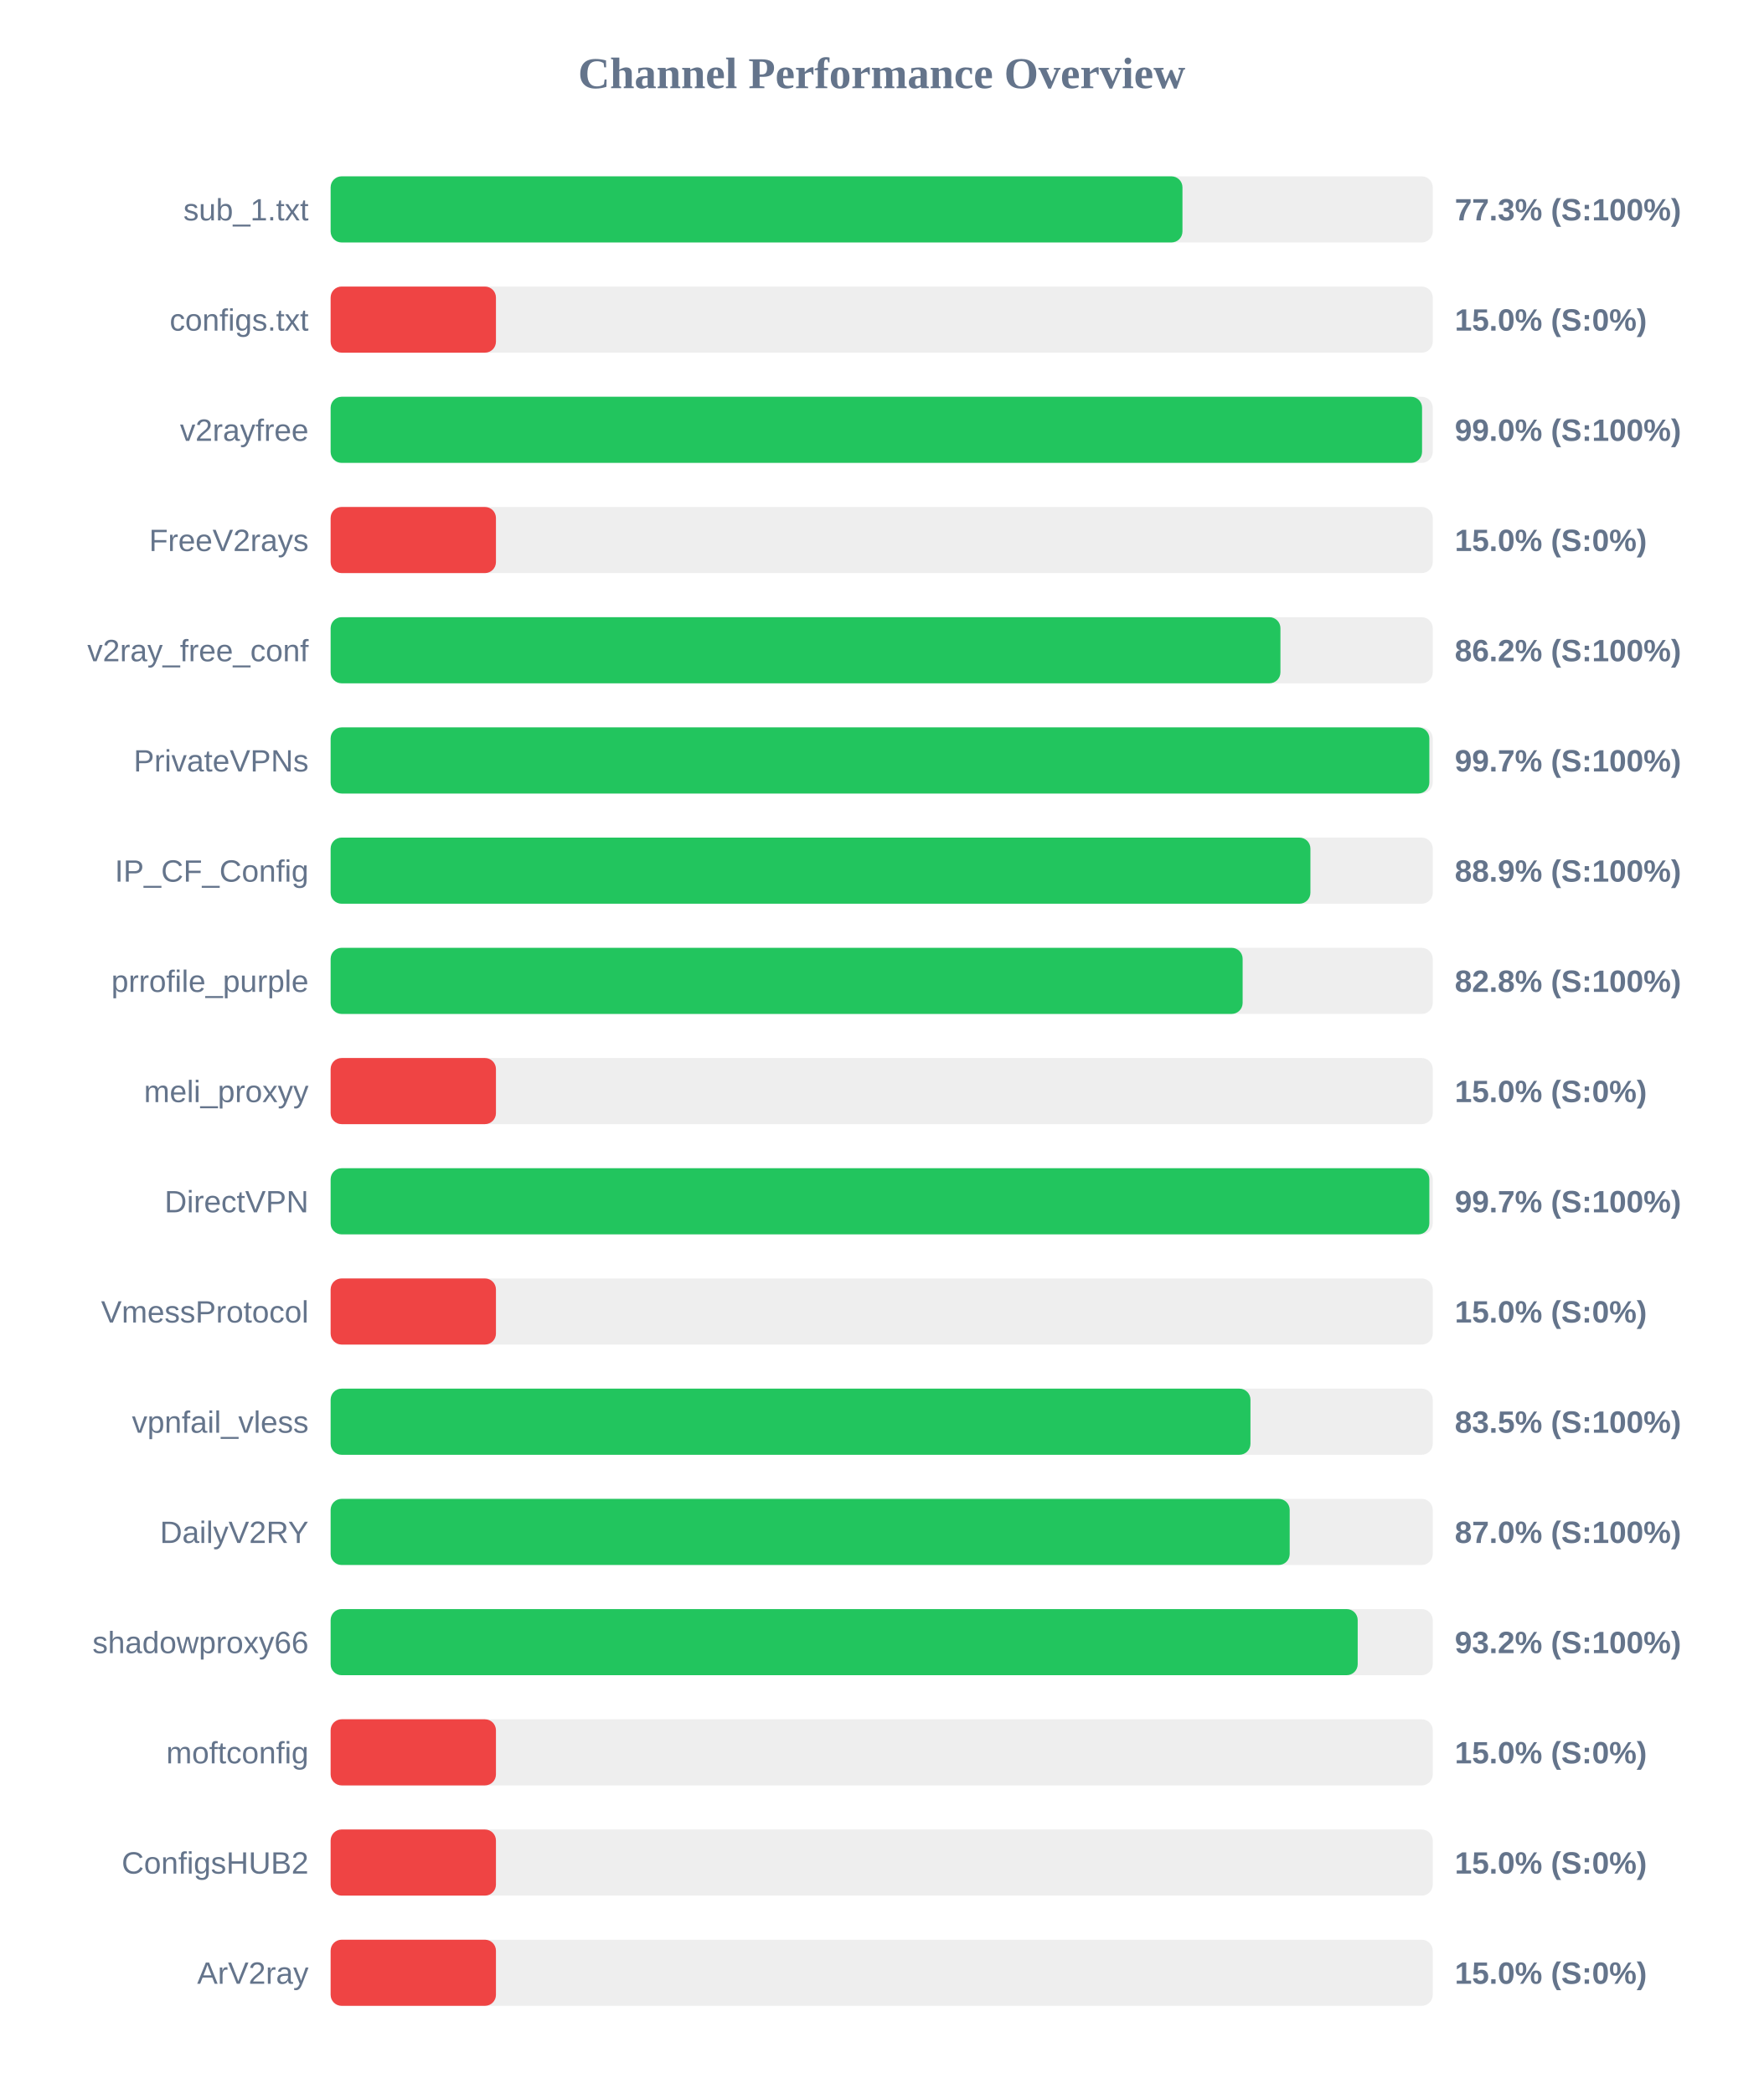
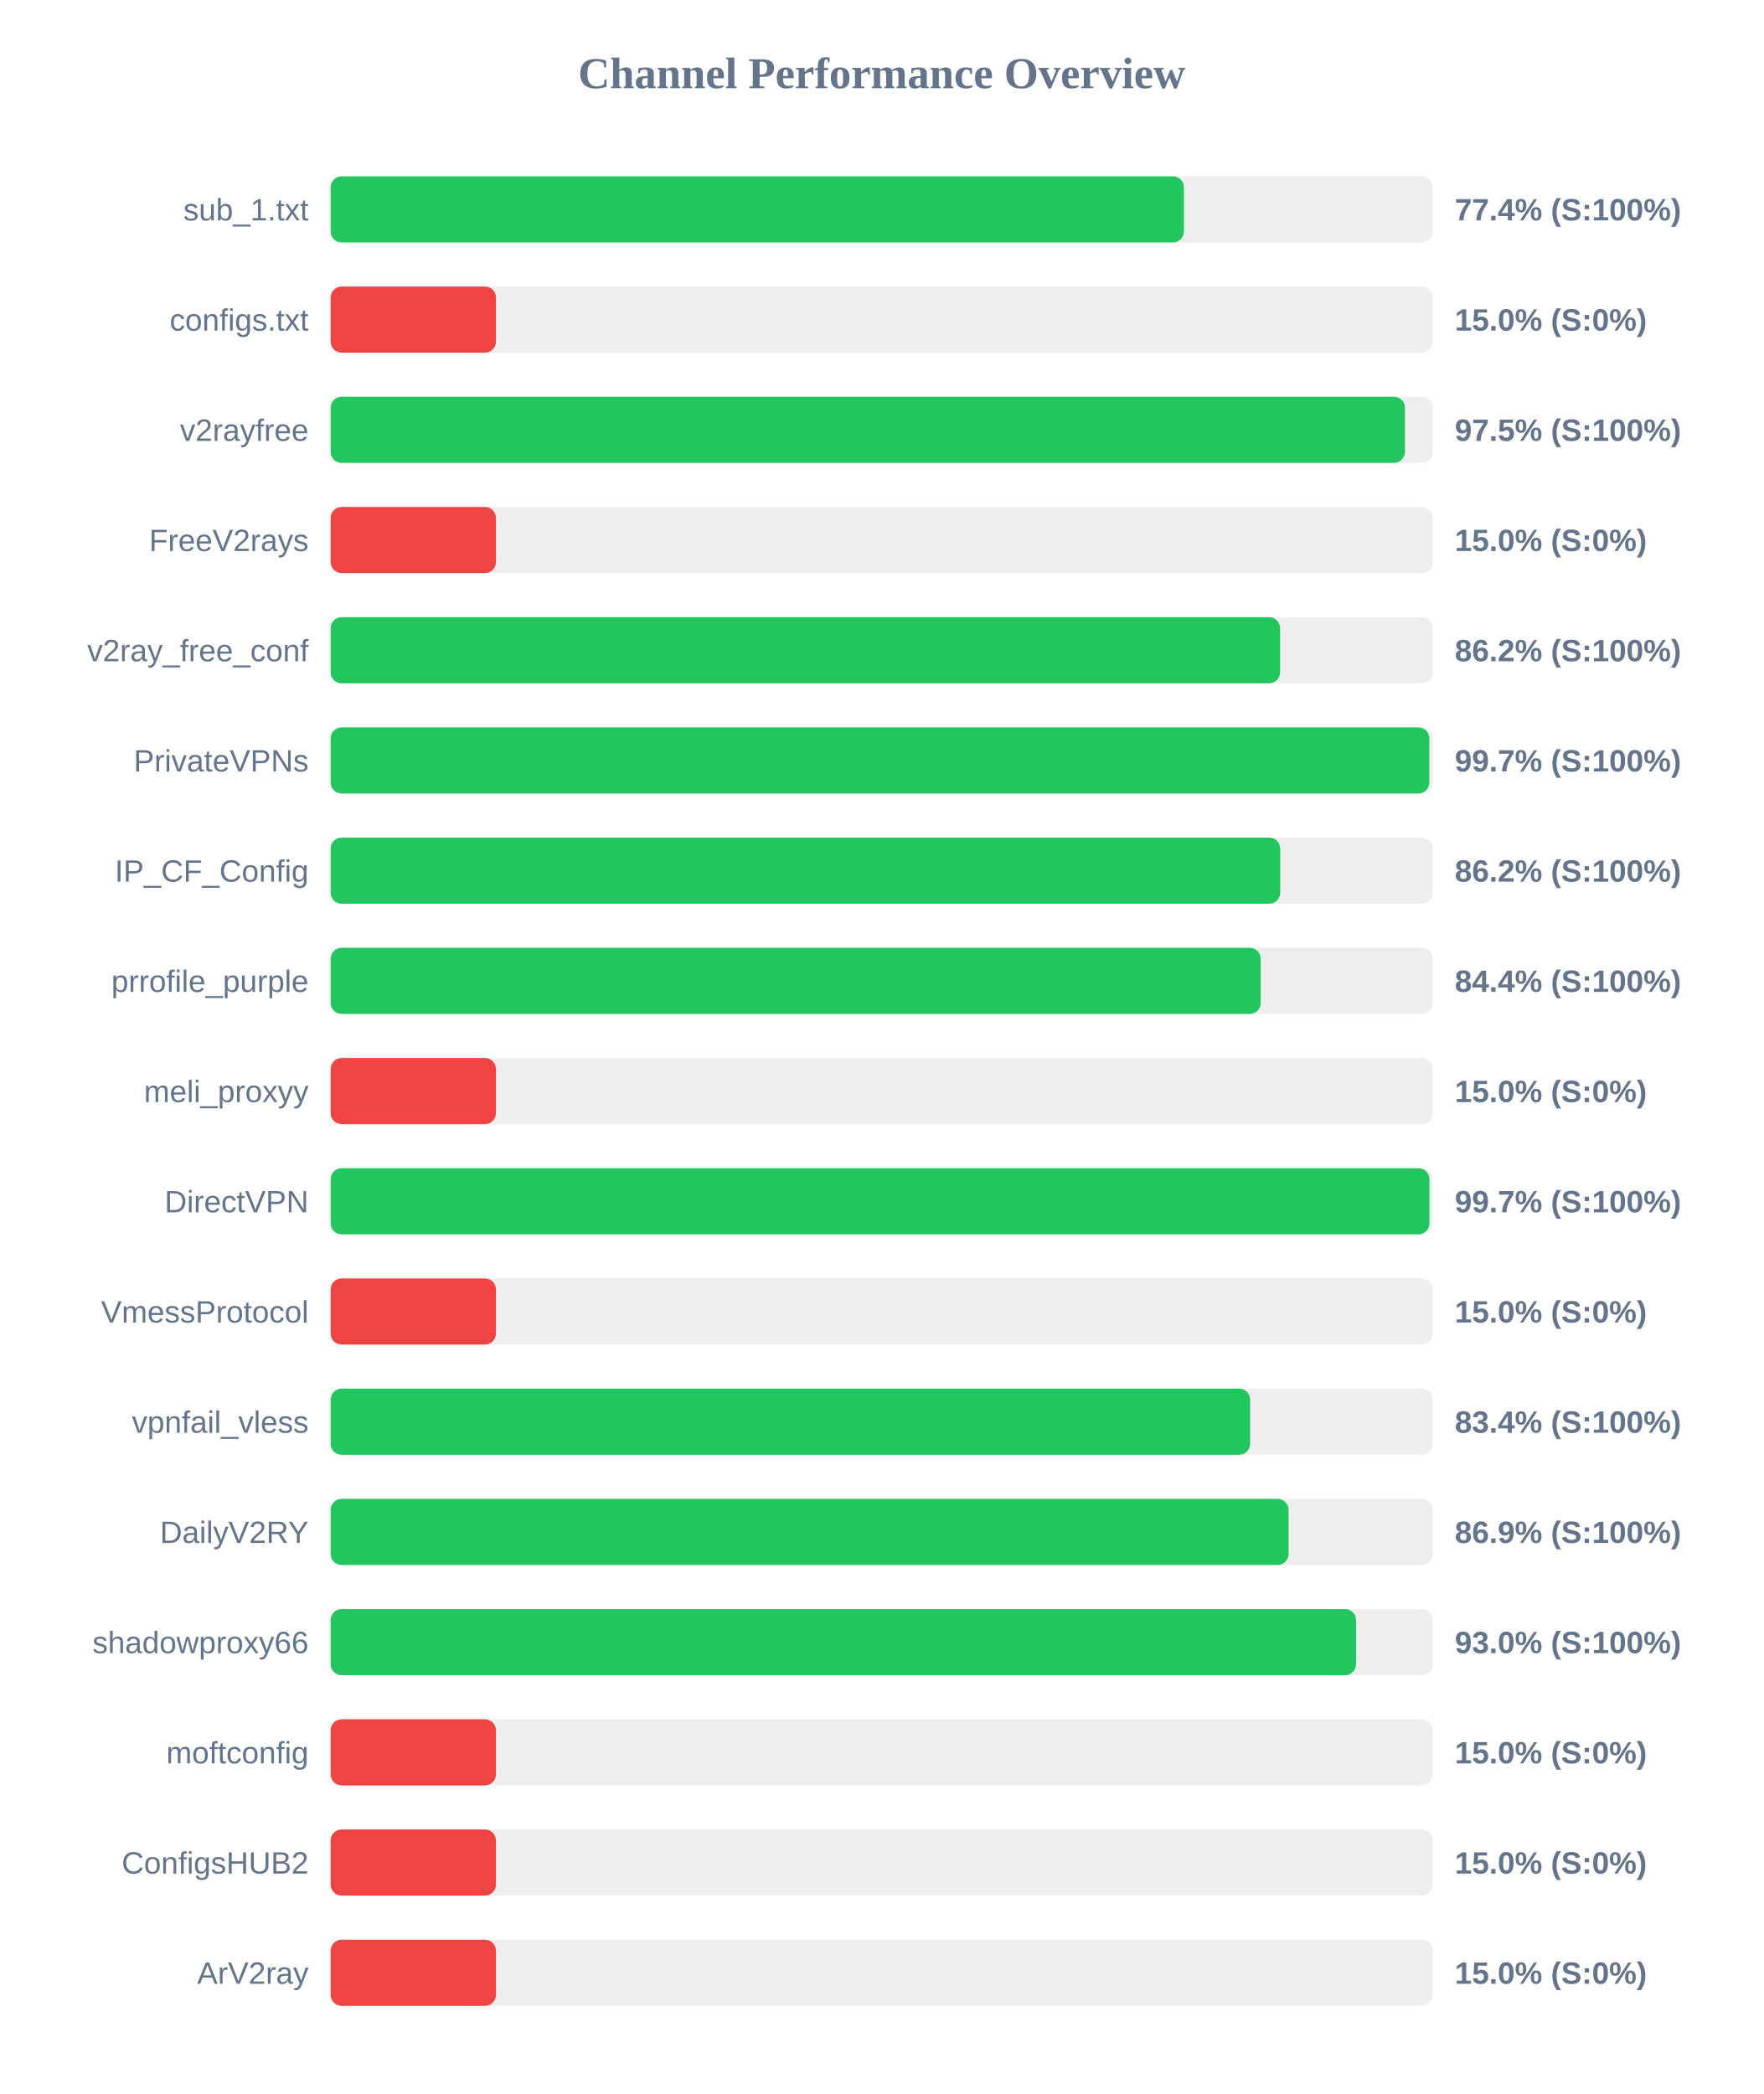
<svg xmlns="http://www.w3.org/2000/svg" width="800" height="950" version="1.1">
  <style>
        .row { font: 14px Arial; fill: #64748b; }
        .score { font: bold 14px Arial; fill: #64748b; }
    </style>
  <text x="400" y="40" text-anchor="middle" font-size="20px" font-weight="bold" fill="#64748b">Channel Performance Overview</text>
  <rect x="150" y="80" width="500" height="30" fill="#eee" rx="5" />
-   <rect x="150" y="80" width="386.45" height="30" fill="#22c55e" rx="5" />
+   <rect x="150" y="80" width="387.1" height="30" fill="#22c55e" rx="5" />
  <text x="140" y="100" text-anchor="end" class="row">sub_1.txt</text>
-   <text x="660" y="100" text-anchor="start" class="score">77.3% (S:100%)</text>
+   <text x="660" y="100" text-anchor="start" class="score">77.4% (S:100%)</text>
  <rect x="150" y="130" width="500" height="30" fill="#eee" rx="5" />
  <rect x="150" y="130" width="75.0" height="30" fill="#ef4444" rx="5" />
  <text x="140" y="150" text-anchor="end" class="row">configs.txt</text>
  <text x="660" y="150" text-anchor="start" class="score">15.0% (S:0%)</text>
  <rect x="150" y="180" width="500" height="30" fill="#eee" rx="5" />
-   <rect x="150" y="180" width="495.15" height="30" fill="#22c55e" rx="5" />
+   <rect x="150" y="180" width="487.4" height="30" fill="#22c55e" rx="5" />
  <text x="140" y="200" text-anchor="end" class="row">v2rayfree</text>
-   <text x="660" y="200" text-anchor="start" class="score">99.0% (S:100%)</text>
+   <text x="660" y="200" text-anchor="start" class="score">97.5% (S:100%)</text>
  <rect x="150" y="230" width="500" height="30" fill="#eee" rx="5" />
  <rect x="150" y="230" width="75.0" height="30" fill="#ef4444" rx="5" />
  <text x="140" y="250" text-anchor="end" class="row">FreeV2rays</text>
  <text x="660" y="250" text-anchor="start" class="score">15.0% (S:0%)</text>
  <rect x="150" y="280" width="500" height="30" fill="#eee" rx="5" />
-   <rect x="150" y="280" width="430.9" height="30" fill="#22c55e" rx="5" />
+   <rect x="150" y="280" width="430.75" height="30" fill="#22c55e" rx="5" />
  <text x="140" y="300" text-anchor="end" class="row">v2ray_free_conf</text>
  <text x="660" y="300" text-anchor="start" class="score">86.2% (S:100%)</text>
  <rect x="150" y="330" width="500" height="30" fill="#eee" rx="5" />
  <rect x="150" y="330" width="498.45" height="30" fill="#22c55e" rx="5" />
  <text x="140" y="350" text-anchor="end" class="row">PrivateVPNs</text>
  <text x="660" y="350" text-anchor="start" class="score">99.7% (S:100%)</text>
  <rect x="150" y="380" width="500" height="30" fill="#eee" rx="5" />
-   <rect x="150" y="380" width="444.5" height="30" fill="#22c55e" rx="5" />
+   <rect x="150" y="380" width="430.8" height="30" fill="#22c55e" rx="5" />
  <text x="140" y="400" text-anchor="end" class="row">IP_CF_Config</text>
-   <text x="660" y="400" text-anchor="start" class="score">88.9% (S:100%)</text>
+   <text x="660" y="400" text-anchor="start" class="score">86.2% (S:100%)</text>
  <rect x="150" y="430" width="500" height="30" fill="#eee" rx="5" />
-   <rect x="150" y="430" width="413.75" height="30" fill="#22c55e" rx="5" />
+   <rect x="150" y="430" width="421.95" height="30" fill="#22c55e" rx="5" />
  <text x="140" y="450" text-anchor="end" class="row">prrofile_purple</text>
-   <text x="660" y="450" text-anchor="start" class="score">82.8% (S:100%)</text>
+   <text x="660" y="450" text-anchor="start" class="score">84.4% (S:100%)</text>
  <rect x="150" y="480" width="500" height="30" fill="#eee" rx="5" />
  <rect x="150" y="480" width="75.0" height="30" fill="#ef4444" rx="5" />
  <text x="140" y="500" text-anchor="end" class="row">meli_proxyy</text>
  <text x="660" y="500" text-anchor="start" class="score">15.0% (S:0%)</text>
  <rect x="150" y="530" width="500" height="30" fill="#eee" rx="5" />
-   <rect x="150" y="530" width="498.45" height="30" fill="#22c55e" rx="5" />
+   <rect x="150" y="530" width="498.5" height="30" fill="#22c55e" rx="5" />
  <text x="140" y="550" text-anchor="end" class="row">DirectVPN</text>
  <text x="660" y="550" text-anchor="start" class="score">99.7% (S:100%)</text>
  <rect x="150" y="580" width="500" height="30" fill="#eee" rx="5" />
  <rect x="150" y="580" width="75.0" height="30" fill="#ef4444" rx="5" />
  <text x="140" y="600" text-anchor="end" class="row">VmessProtocol</text>
  <text x="660" y="600" text-anchor="start" class="score">15.0% (S:0%)</text>
  <rect x="150" y="630" width="500" height="30" fill="#eee" rx="5" />
-   <rect x="150" y="630" width="417.3" height="30" fill="#22c55e" rx="5" />
+   <rect x="150" y="630" width="417.15" height="30" fill="#22c55e" rx="5" />
  <text x="140" y="650" text-anchor="end" class="row">vpnfail_vless</text>
-   <text x="660" y="650" text-anchor="start" class="score">83.5% (S:100%)</text>
+   <text x="660" y="650" text-anchor="start" class="score">83.4% (S:100%)</text>
  <rect x="150" y="680" width="500" height="30" fill="#eee" rx="5" />
-   <rect x="150" y="680" width="435.1" height="30" fill="#22c55e" rx="5" />
+   <rect x="150" y="680" width="434.6" height="30" fill="#22c55e" rx="5" />
  <text x="140" y="700" text-anchor="end" class="row">DailyV2RY</text>
-   <text x="660" y="700" text-anchor="start" class="score">87.0% (S:100%)</text>
+   <text x="660" y="700" text-anchor="start" class="score">86.9% (S:100%)</text>
  <rect x="150" y="730" width="500" height="30" fill="#eee" rx="5" />
-   <rect x="150" y="730" width="465.95" height="30" fill="#22c55e" rx="5" />
+   <rect x="150" y="730" width="465.2" height="30" fill="#22c55e" rx="5" />
  <text x="140" y="750" text-anchor="end" class="row">shadowproxy66</text>
-   <text x="660" y="750" text-anchor="start" class="score">93.2% (S:100%)</text>
+   <text x="660" y="750" text-anchor="start" class="score">93.0% (S:100%)</text>
  <rect x="150" y="780" width="500" height="30" fill="#eee" rx="5" />
  <rect x="150" y="780" width="75.0" height="30" fill="#ef4444" rx="5" />
  <text x="140" y="800" text-anchor="end" class="row">moftconfig</text>
  <text x="660" y="800" text-anchor="start" class="score">15.0% (S:0%)</text>
  <rect x="150" y="830" width="500" height="30" fill="#eee" rx="5" />
  <rect x="150" y="830" width="75.0" height="30" fill="#ef4444" rx="5" />
  <text x="140" y="850" text-anchor="end" class="row">ConfigsHUB2</text>
  <text x="660" y="850" text-anchor="start" class="score">15.0% (S:0%)</text>
  <rect x="150" y="880" width="500" height="30" fill="#eee" rx="5" />
  <rect x="150" y="880" width="75.0" height="30" fill="#ef4444" rx="5" />
  <text x="140" y="900" text-anchor="end" class="row">ArV2ray</text>
  <text x="660" y="900" text-anchor="start" class="score">15.0% (S:0%)</text>
</svg>
